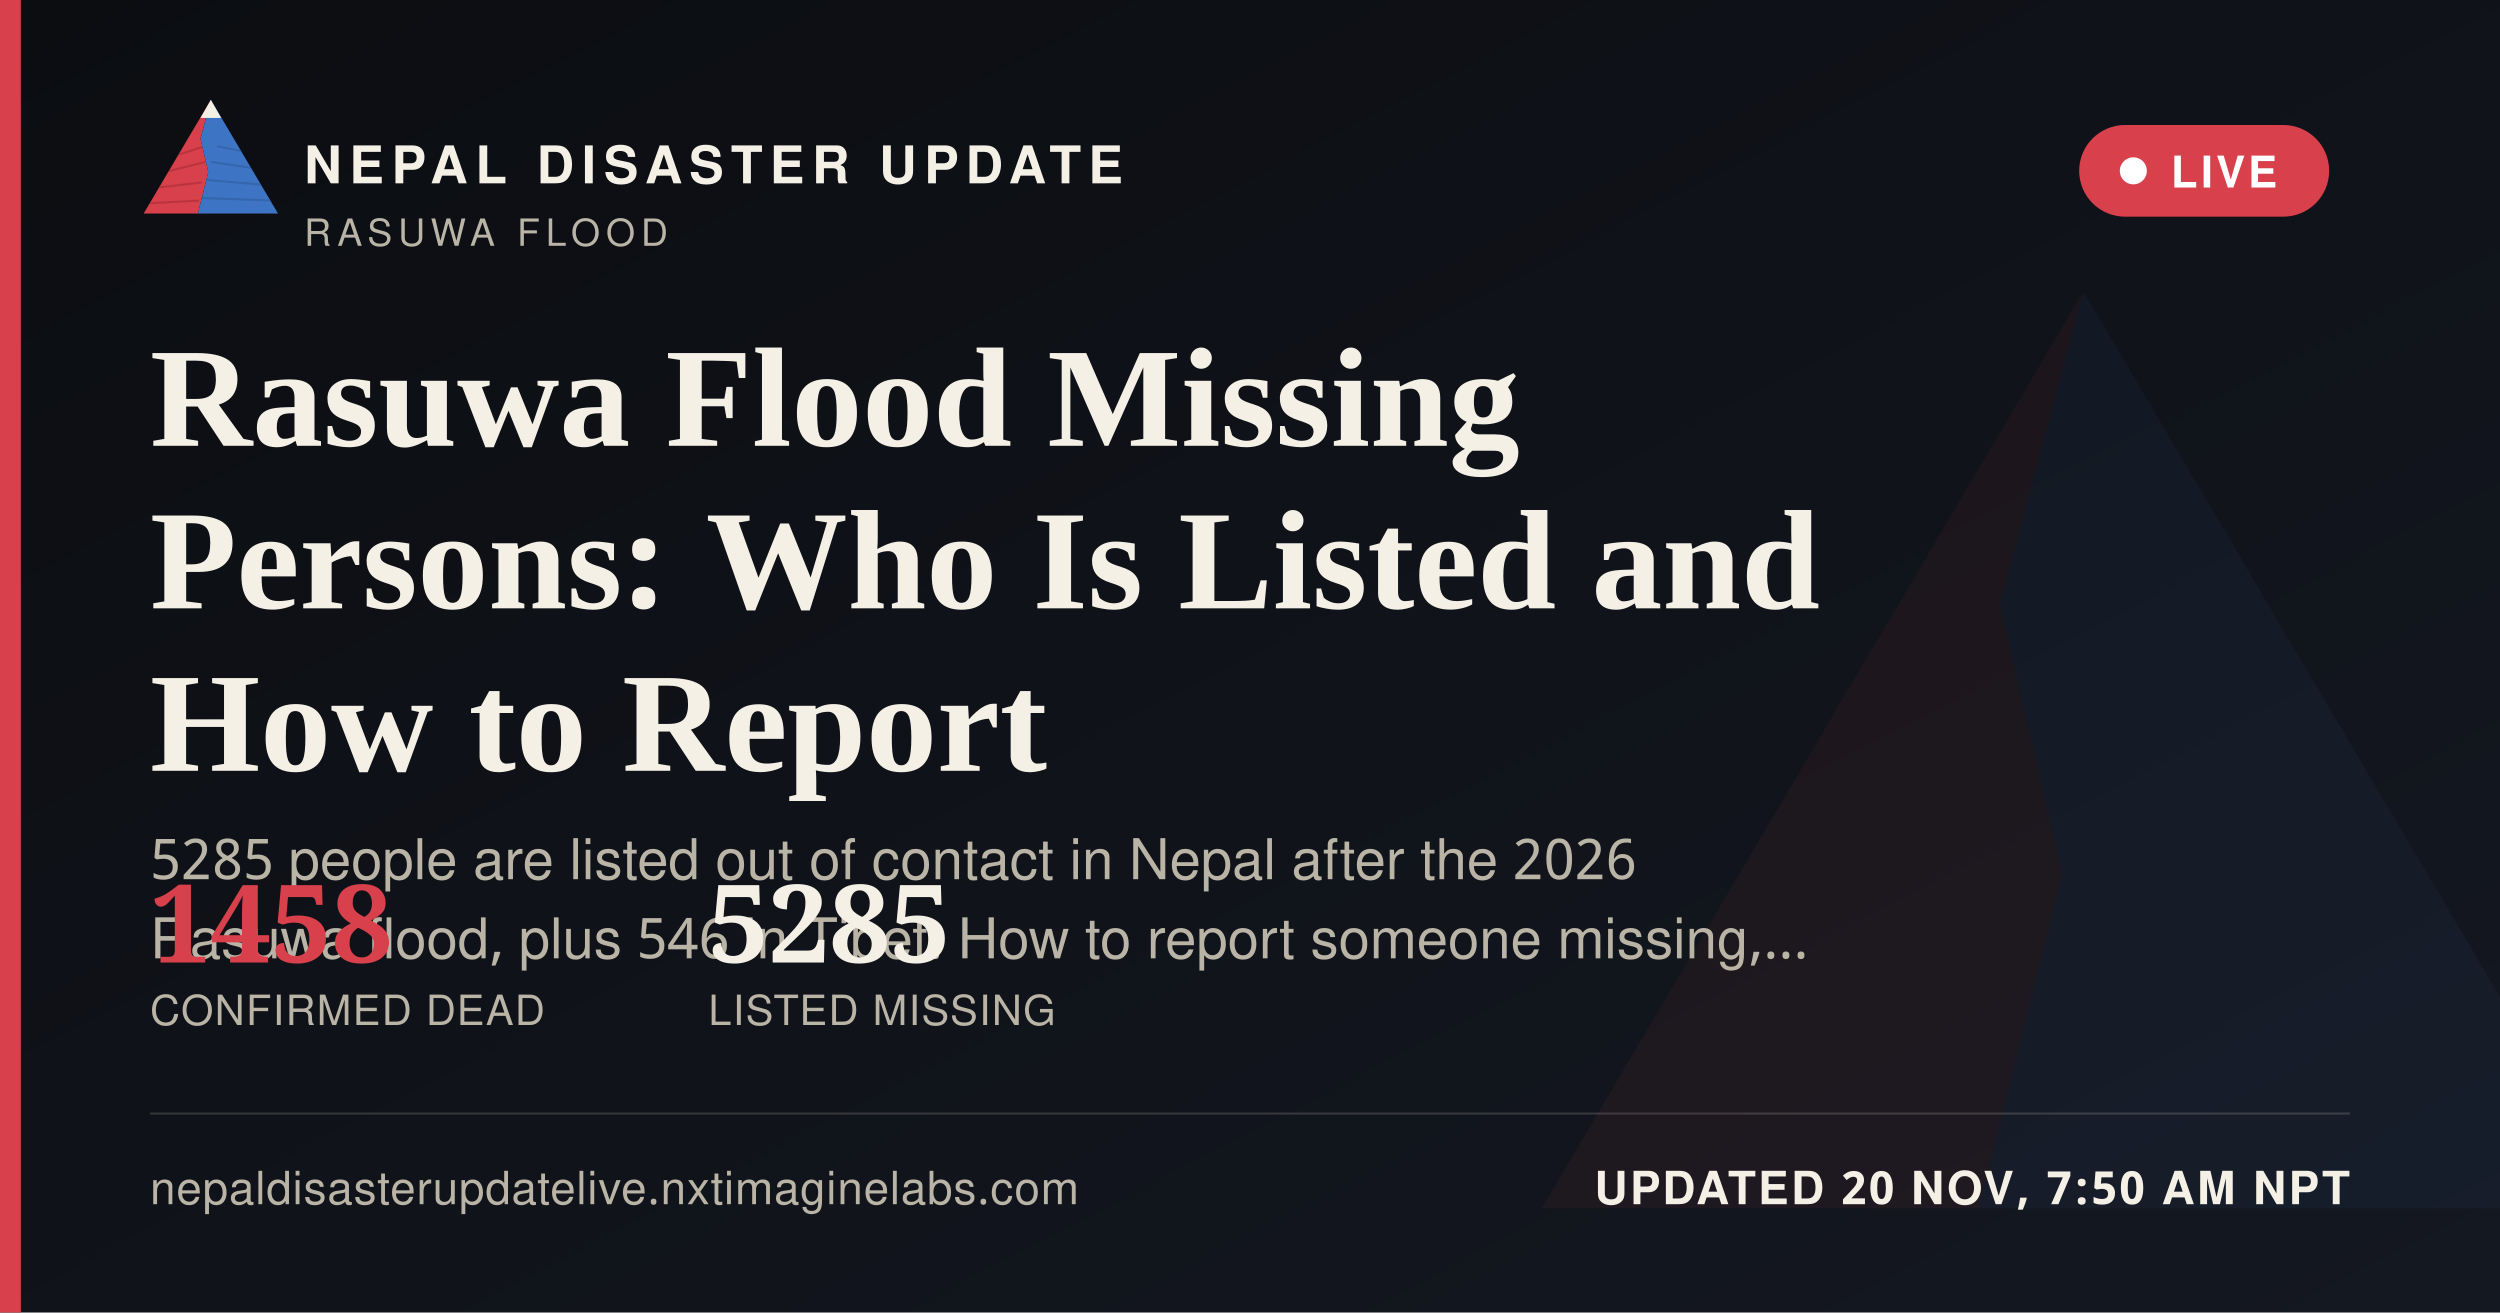
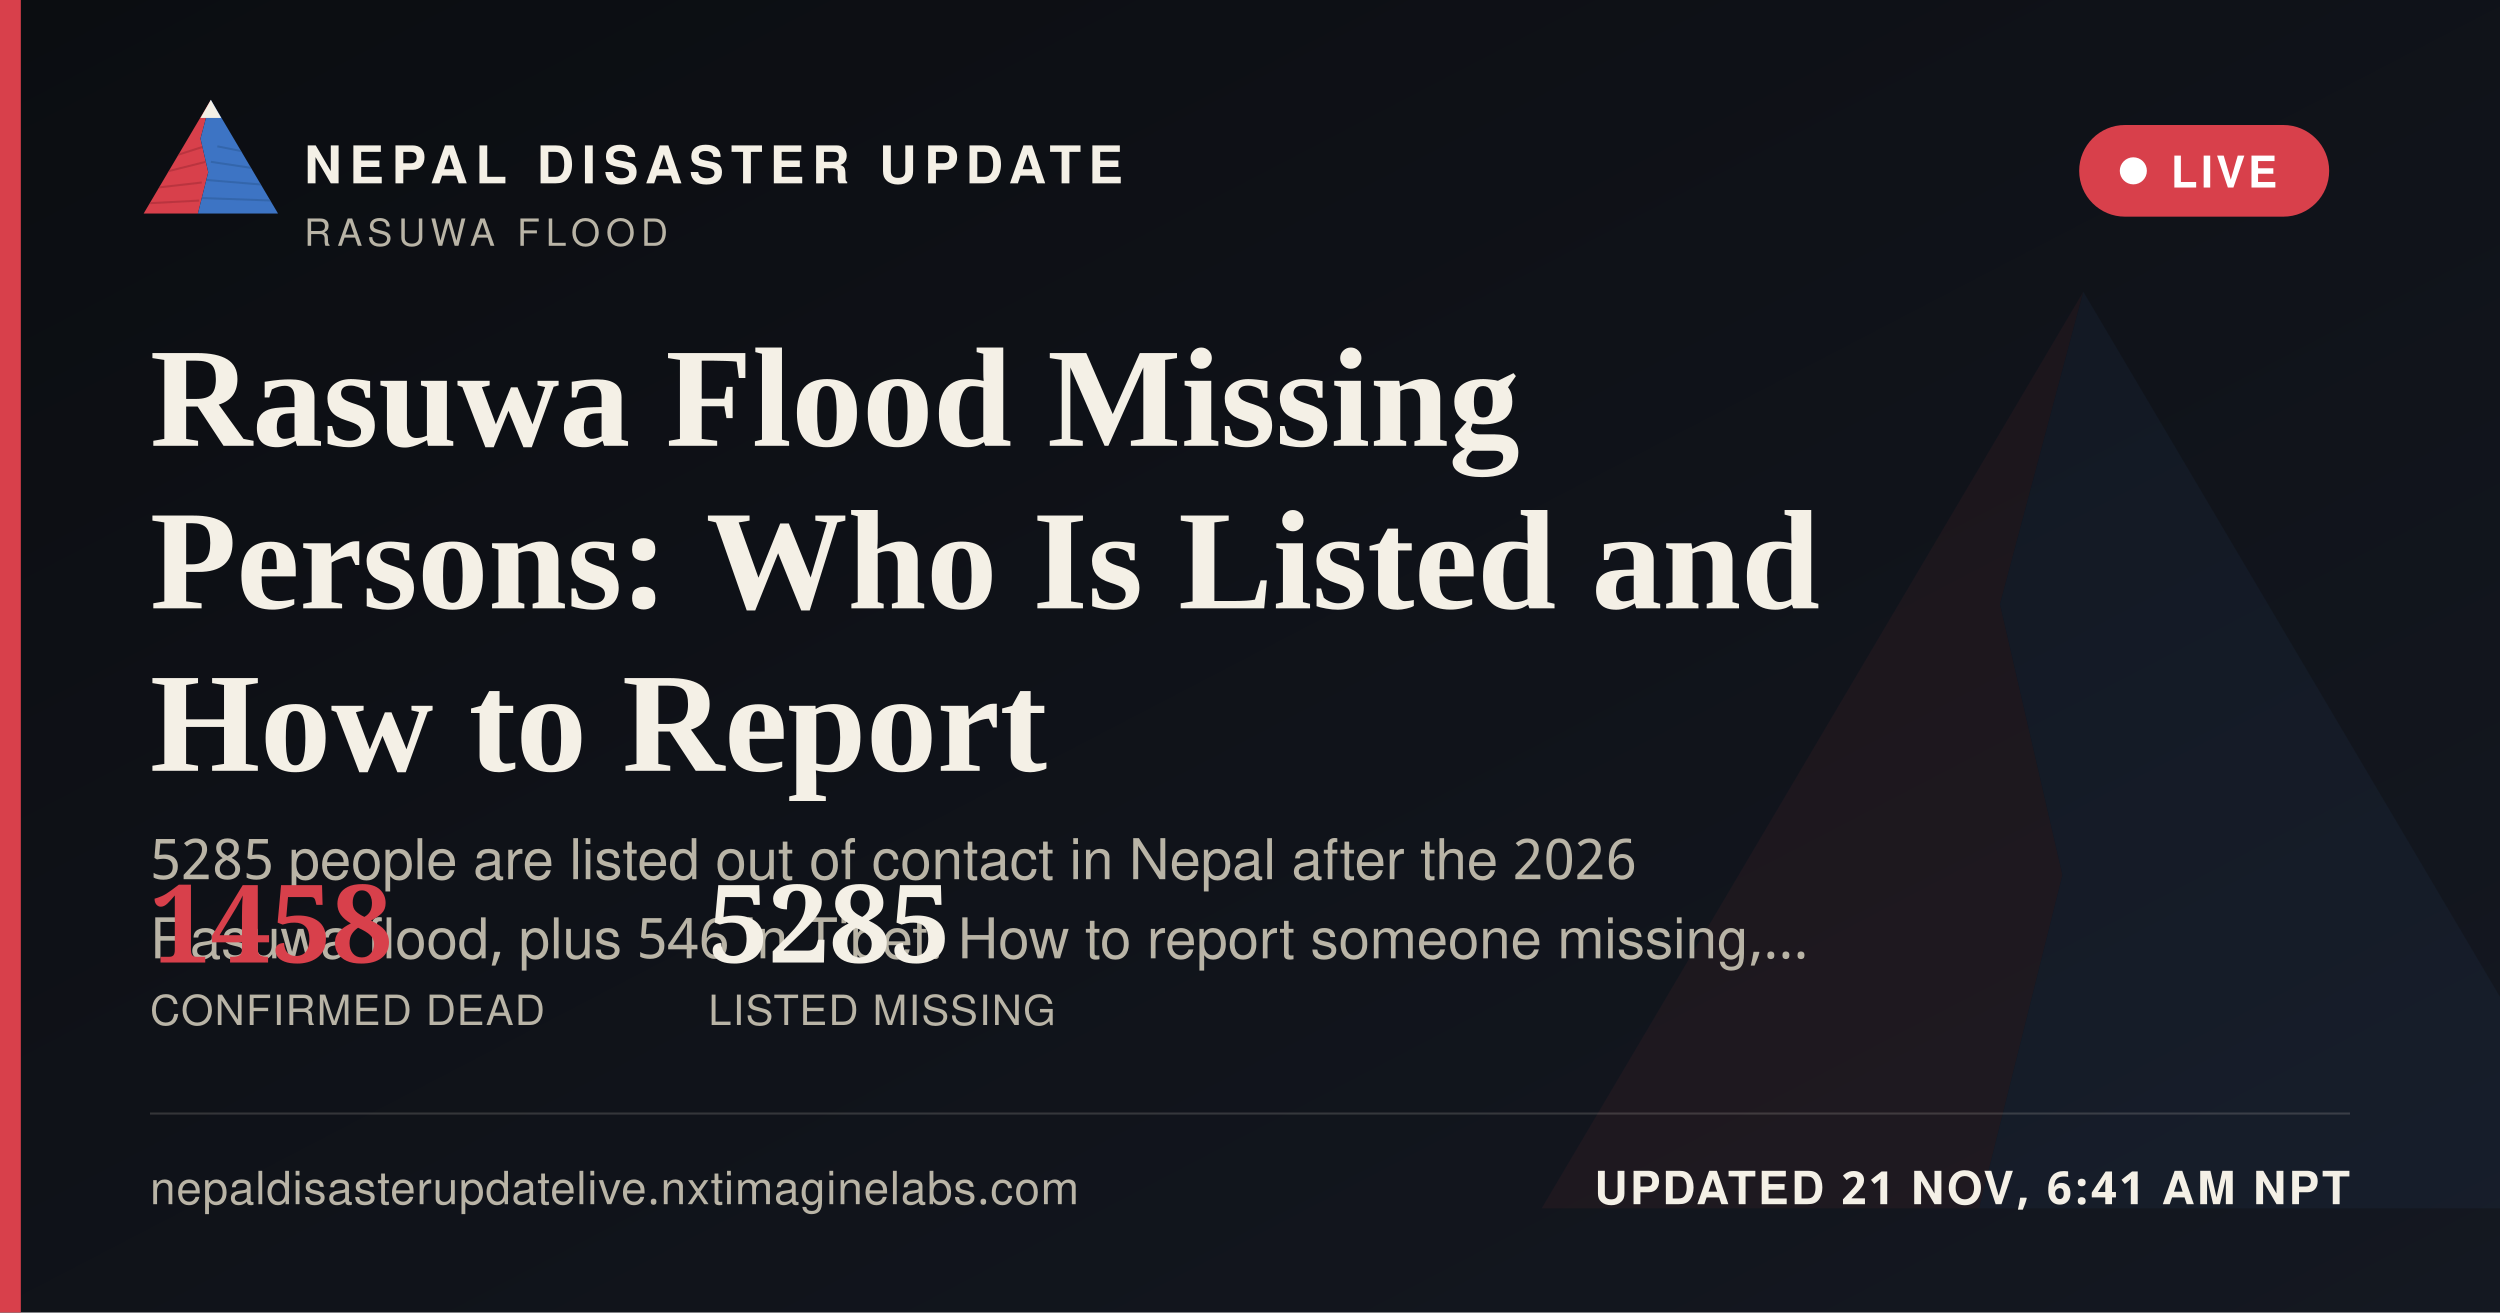
<svg xmlns="http://www.w3.org/2000/svg" width="1200" height="630" viewBox="0 0 1200 630">
  <defs>
    <linearGradient id="ogbg" x1="0" y1="0" x2="1" y2="1">
      <stop offset="0" stop-color="#0B0D11" />
      <stop offset="1" stop-color="#141821" />
    </linearGradient>
  </defs>
  <rect width="1200" height="630" fill="url(#ogbg)" />
  <g transform="translate(700,60) scale(5)" opacity="0.06">
    <polygon points="60,16 52,46 58,72 50,104 8,104" fill="#D8404B" />
    <polygon points="60,16 112,104 50,104 58,72 52,46" fill="#3D74C4" />
  </g>
  <rect x="0" y="0" width="10" height="630" fill="#D8404B" />
  <g transform="translate(64,38) scale(0.62)">
    <g>
      <defs>
        <clipPath id="ogLc">
          <polygon points="60,16 52,46 58,72 50,104 8,104" />
        </clipPath>
        <clipPath id="ogRc">
          <polygon points="60,16 112,104 50,104 58,72 52,46" />
        </clipPath>
      </defs>
      <polygon points="60,16 52,46 58,72 50,104 8,104" fill="#D8404B" />
      <g clip-path="url(#ogLc)" stroke="#A32A34" stroke-width="1.6" fill="none" opacity="0.55">
        <path d="M30,60 L55,52" />
        <path d="M24,72 L56,64" />
        <path d="M18,84 L53,80" />
        <path d="M13,96 L51,94" />
      </g>
      <polygon points="60,16 112,104 50,104 58,72 52,46" fill="#3D74C4" />
      <g clip-path="url(#ogRc)" stroke="#2A5793" stroke-width="1.6" fill="none" opacity="0.5">
        <path d="M65,52 L95,58" />
        <path d="M60,64 L100,70" />
        <path d="M56,78 L104,82" />
        <path d="M52,92 L108,94" />
      </g>
      <polygon points="60,16 52,30 68,30" fill="#F4F0E6" />
    </g>
  </g>
  <text x="146" y="88" font-family="'Public Sans', 'Noto Sans Devanagari', 'Helvetica Neue', Helvetica, Arial, sans-serif" font-size="25" font-weight="800" letter-spacing="3.6" fill="#F4F0E6">NEPAL DISASTER UPDATE</text>
  <text x="146" y="118" font-family="'Public Sans', 'Noto Sans Devanagari', 'Helvetica Neue', Helvetica, Arial, sans-serif" font-size="18" letter-spacing="2.8" fill="#B9B4A6">RASUWA FLOOD</text>
  <g>
    <rect x="998" y="60" width="120" height="44" rx="22" fill="#D8404B" stroke="none" />
    <circle cx="1024" cy="82" r="6.5" fill="#FFFFFF" />
    <text x="1042" y="90" font-family="'Public Sans', 'Noto Sans Devanagari', 'Helvetica Neue', Helvetica, Arial, sans-serif" font-size="21" font-weight="700" letter-spacing="1.6" fill="#FFFFFF">LIVE</text>
  </g>
  <text x="72" y="214" font-family="Newsreader, 'Noto Serif Devanagari', Georgia, 'Times New Roman', serif" font-size="68" font-weight="600" fill="#F4F0E6">Rasuwa Flood Missing</text>
  <text x="72" y="292" font-family="Newsreader, 'Noto Serif Devanagari', Georgia, 'Times New Roman', serif" font-size="68" font-weight="600" fill="#F4F0E6">Persons: Who Is Listed and</text>
  <text x="72" y="370" font-family="Newsreader, 'Noto Serif Devanagari', Georgia, 'Times New Roman', serif" font-size="68" font-weight="600" fill="#F4F0E6">How to Report</text>
  <text x="72" y="422" font-family="'Public Sans', 'Noto Sans Devanagari', 'Helvetica Neue', Helvetica, Arial, sans-serif" font-size="27" fill="#B9B4A6">5285 people are listed out of contact in Nepal after the 2026</text>
  <text x="72" y="460" font-family="'Public Sans', 'Noto Sans Devanagari', 'Helvetica Neue', Helvetica, Arial, sans-serif" font-size="27" fill="#B9B4A6">Rasuwa flood, plus 546 in Tibet. How to report someone missing,…</text>
  <g transform="translate(72,462)">
    <text x="0" y="0" font-family="Newsreader, 'Noto Serif Devanagari', Georgia, 'Times New Roman', serif" font-size="52" font-weight="600" fill="#D8404B">1458</text>
    <text x="0" y="30" font-family="'Public Sans', 'Noto Sans Devanagari', 'Helvetica Neue', Helvetica, Arial, sans-serif" font-size="20" letter-spacing="0.6" fill="#B9B4A6">CONFIRMED DEAD</text>
    <text x="268" y="0" font-family="Newsreader, 'Noto Serif Devanagari', Georgia, 'Times New Roman', serif" font-size="52" font-weight="600" fill="#F4F0E6">5285</text>
    <text x="268" y="30" font-family="'Public Sans', 'Noto Sans Devanagari', 'Helvetica Neue', Helvetica, Arial, sans-serif" font-size="20" letter-spacing="0.6" fill="#B9B4A6">LISTED MISSING</text>
  </g>
  <rect x="72" y="534" width="1056" height="1" fill="rgba(244,240,230,0.16)" />
  <text x="72" y="578" font-family="'Public Sans', 'Noto Sans Devanagari', 'Helvetica Neue', Helvetica, Arial, sans-serif" font-size="22" fill="#B9B4A6" letter-spacing="0.4">nepaldisasterupdatelive.nxtimaginelabs.com</text>
-   <text x="1128" y="578" text-anchor="end" font-family="'Public Sans', 'Noto Sans Devanagari', 'Helvetica Neue', Helvetica, Arial, sans-serif" font-size="22" font-weight="700" letter-spacing="1.2" fill="#F4F0E6">UPDATED 20 NOV, 7:50 AM NPT</text>
+   <text x="1128" y="578" text-anchor="end" font-family="'Public Sans', 'Noto Sans Devanagari', 'Helvetica Neue', Helvetica, Arial, sans-serif" font-size="22" font-weight="700" letter-spacing="1.2" fill="#F4F0E6">UPDATED 21 NOV, 6:41 AM NPT</text>
</svg>
